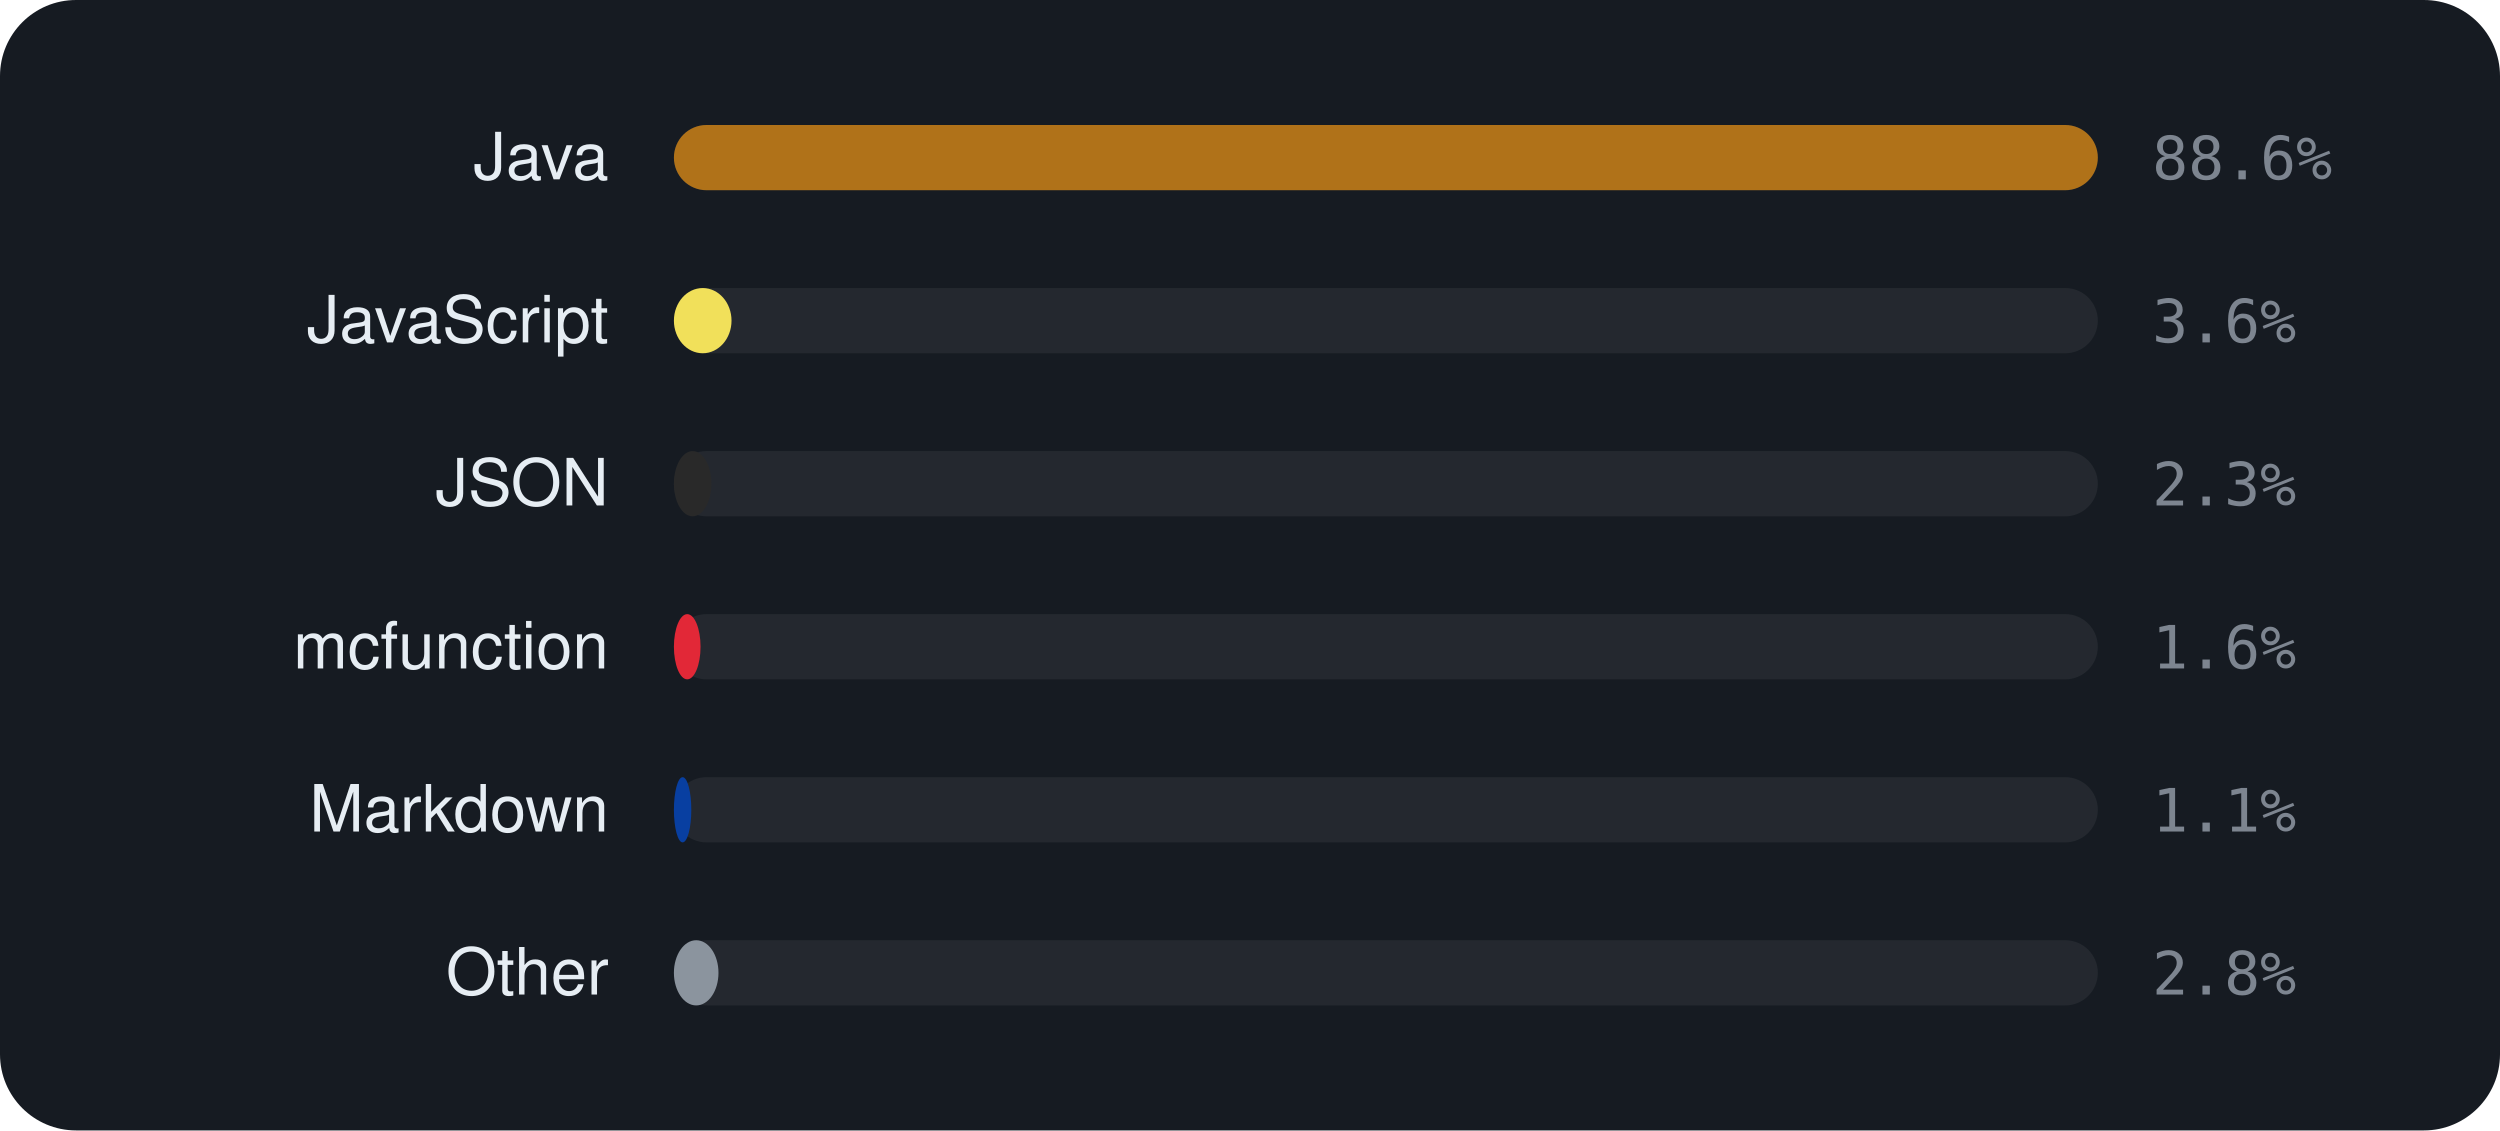
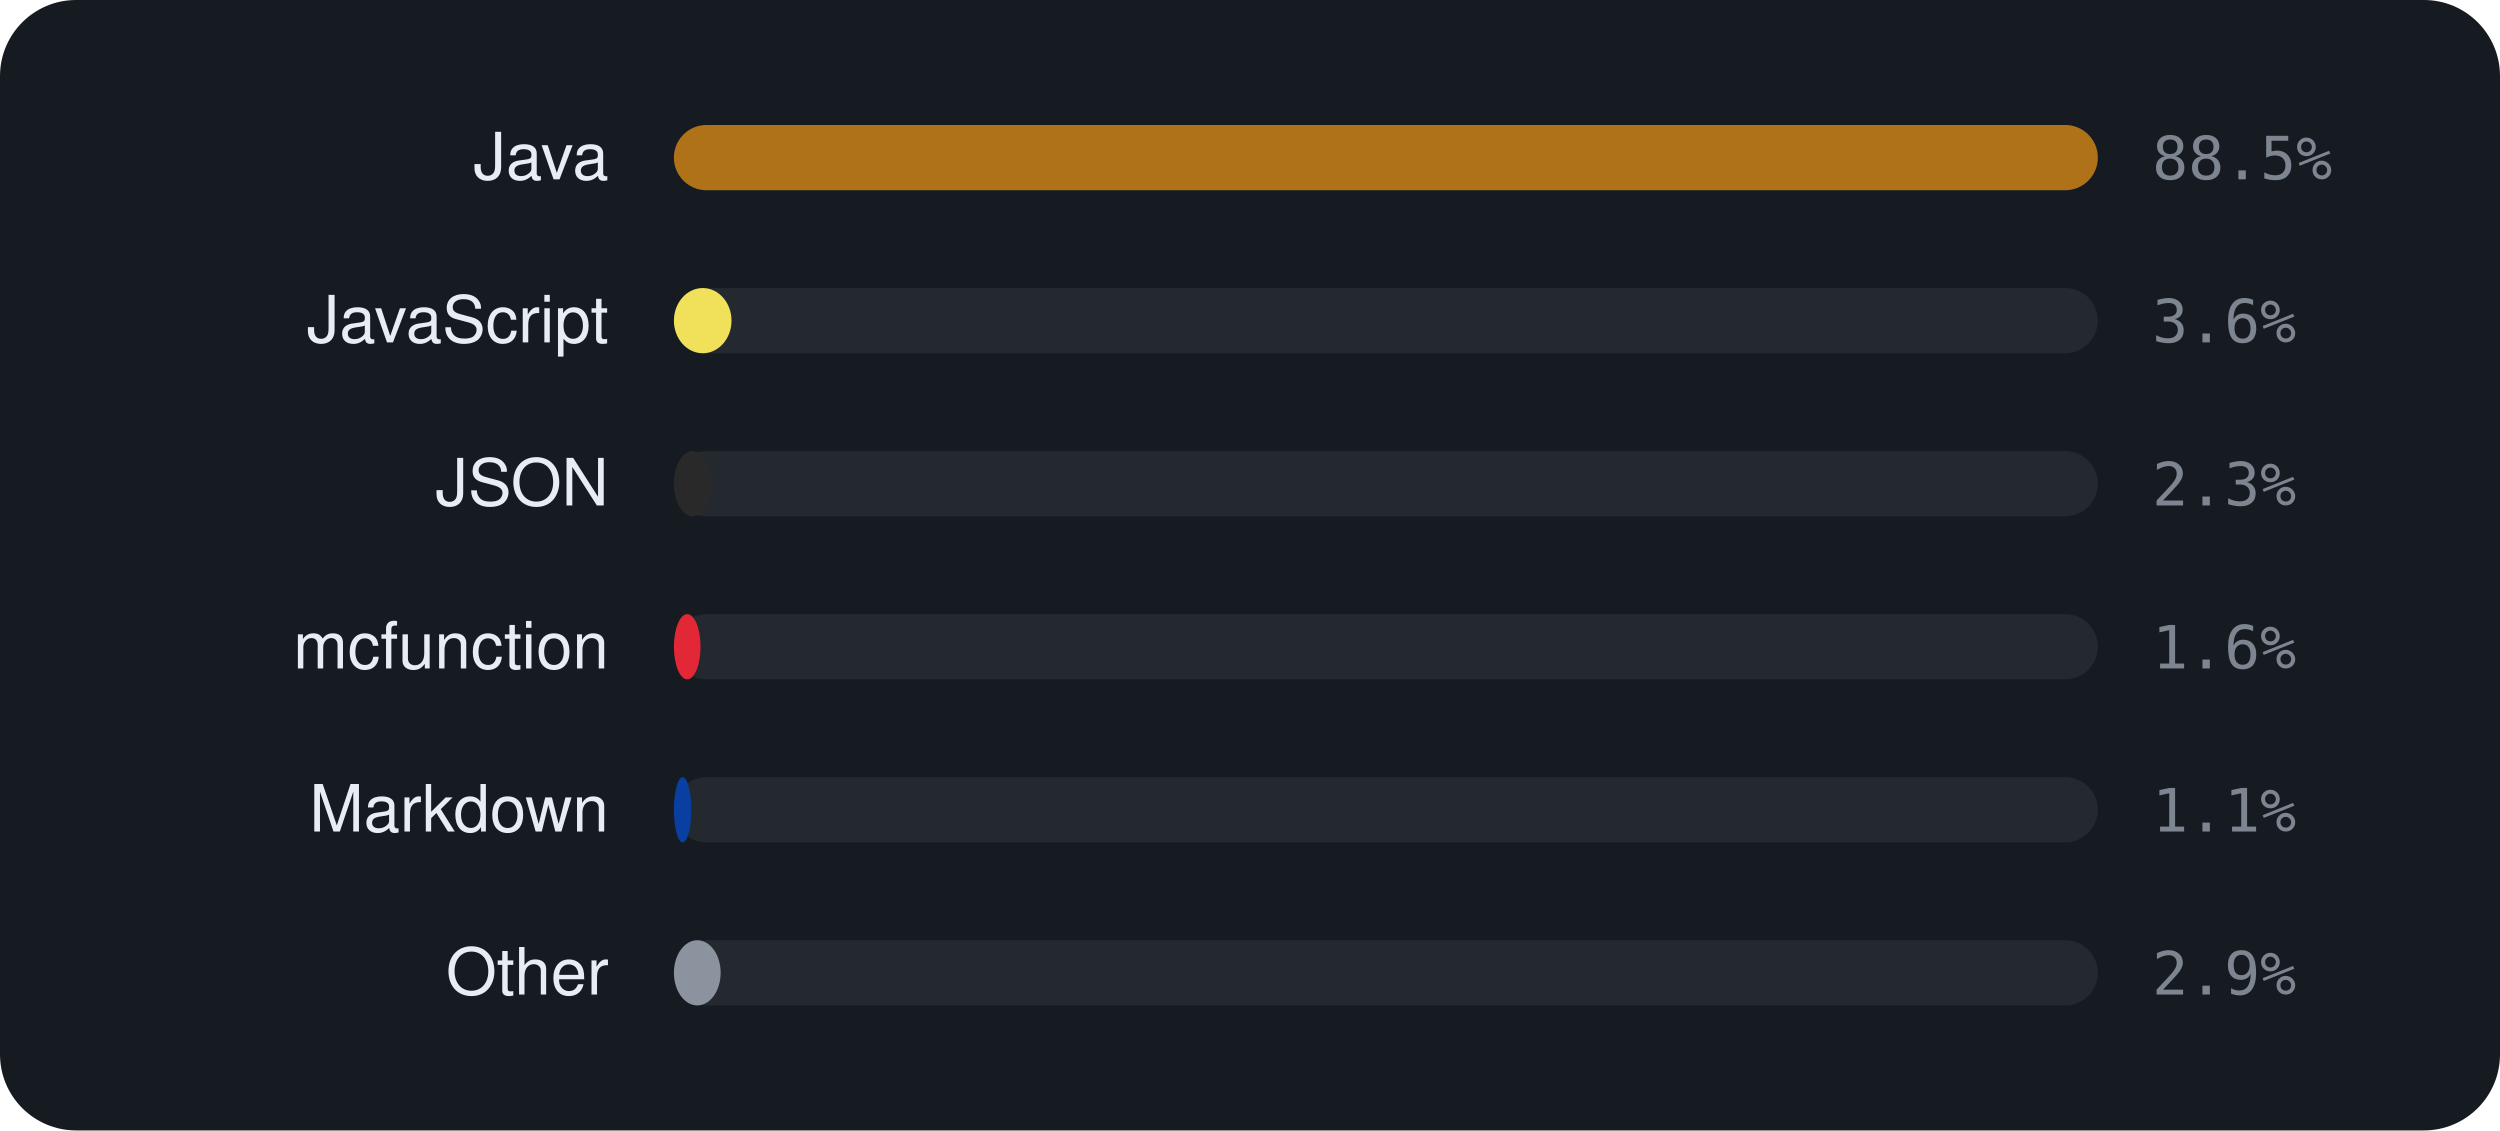
<svg xmlns="http://www.w3.org/2000/svg" viewBox="0 0 460 208" width="460" height="208" font-family="-apple-system,BlinkMacSystemFont,'Segoe UI',Helvetica,Arial,sans-serif">
  <rect width="460" height="208" rx="14" fill="#161b22" />
  <text x="112" y="33" text-anchor="end" font-size="12" fill="#e6edf3">Java</text>
  <rect x="124" y="23" width="262" height="12" rx="6" fill="rgba(255,255,255,0.06)" />
  <rect x="124" y="23" width="262.0" height="12" rx="6" fill="#b07219" />
-   <text x="396" y="33" font-size="11" font-family="monospace" fill="#7d8590">88.6%</text>
+   <text x="396" y="33" font-size="11" font-family="monospace" fill="#7d8590">88.5%</text>
  <text x="112" y="63" text-anchor="end" font-size="12" fill="#e6edf3">JavaScript</text>
  <rect x="124" y="53" width="262" height="12" rx="6" fill="rgba(255,255,255,0.06)" />
  <rect x="124" y="53" width="10.6" height="12" rx="6" fill="#f1e05a" />
  <text x="396" y="63" font-size="11" font-family="monospace" fill="#7d8590">3.6%</text>
  <text x="112" y="93" text-anchor="end" font-size="12" fill="#e6edf3">JSON</text>
  <rect x="124" y="83" width="262" height="12" rx="6" fill="rgba(255,255,255,0.06)" />
  <rect x="124" y="83" width="6.9" height="12" rx="6" fill="#292929" />
  <text x="396" y="93" font-size="11" font-family="monospace" fill="#7d8590">2.3%</text>
  <text x="112" y="123" text-anchor="end" font-size="12" fill="#e6edf3">mcfunction</text>
  <rect x="124" y="113" width="262" height="12" rx="6" fill="rgba(255,255,255,0.06)" />
  <rect x="124" y="113" width="4.9" height="12" rx="6" fill="#E22837" />
  <text x="396" y="123" font-size="11" font-family="monospace" fill="#7d8590">1.6%</text>
  <text x="112" y="153" text-anchor="end" font-size="12" fill="#e6edf3">Markdown</text>
  <rect x="124" y="143" width="262" height="12" rx="6" fill="rgba(255,255,255,0.06)" />
  <rect x="124" y="143" width="3.2" height="12" rx="6" fill="#083fa1" />
  <text x="396" y="153" font-size="11" font-family="monospace" fill="#7d8590">1.1%</text>
  <text x="112" y="183" text-anchor="end" font-size="12" fill="#e6edf3">Other</text>
  <rect x="124" y="173" width="262" height="12" rx="6" fill="rgba(255,255,255,0.06)" />
-   <rect x="124" y="173" width="8.2" height="12" rx="6" fill="#8b949e" />
-   <text x="396" y="183" font-size="11" font-family="monospace" fill="#7d8590">2.8%</text>
+   <rect x="124" y="173" width="8.6" height="12" rx="6" fill="#8b949e" />
+   <text x="396" y="183" font-size="11" font-family="monospace" fill="#7d8590">2.9%</text>
</svg>
